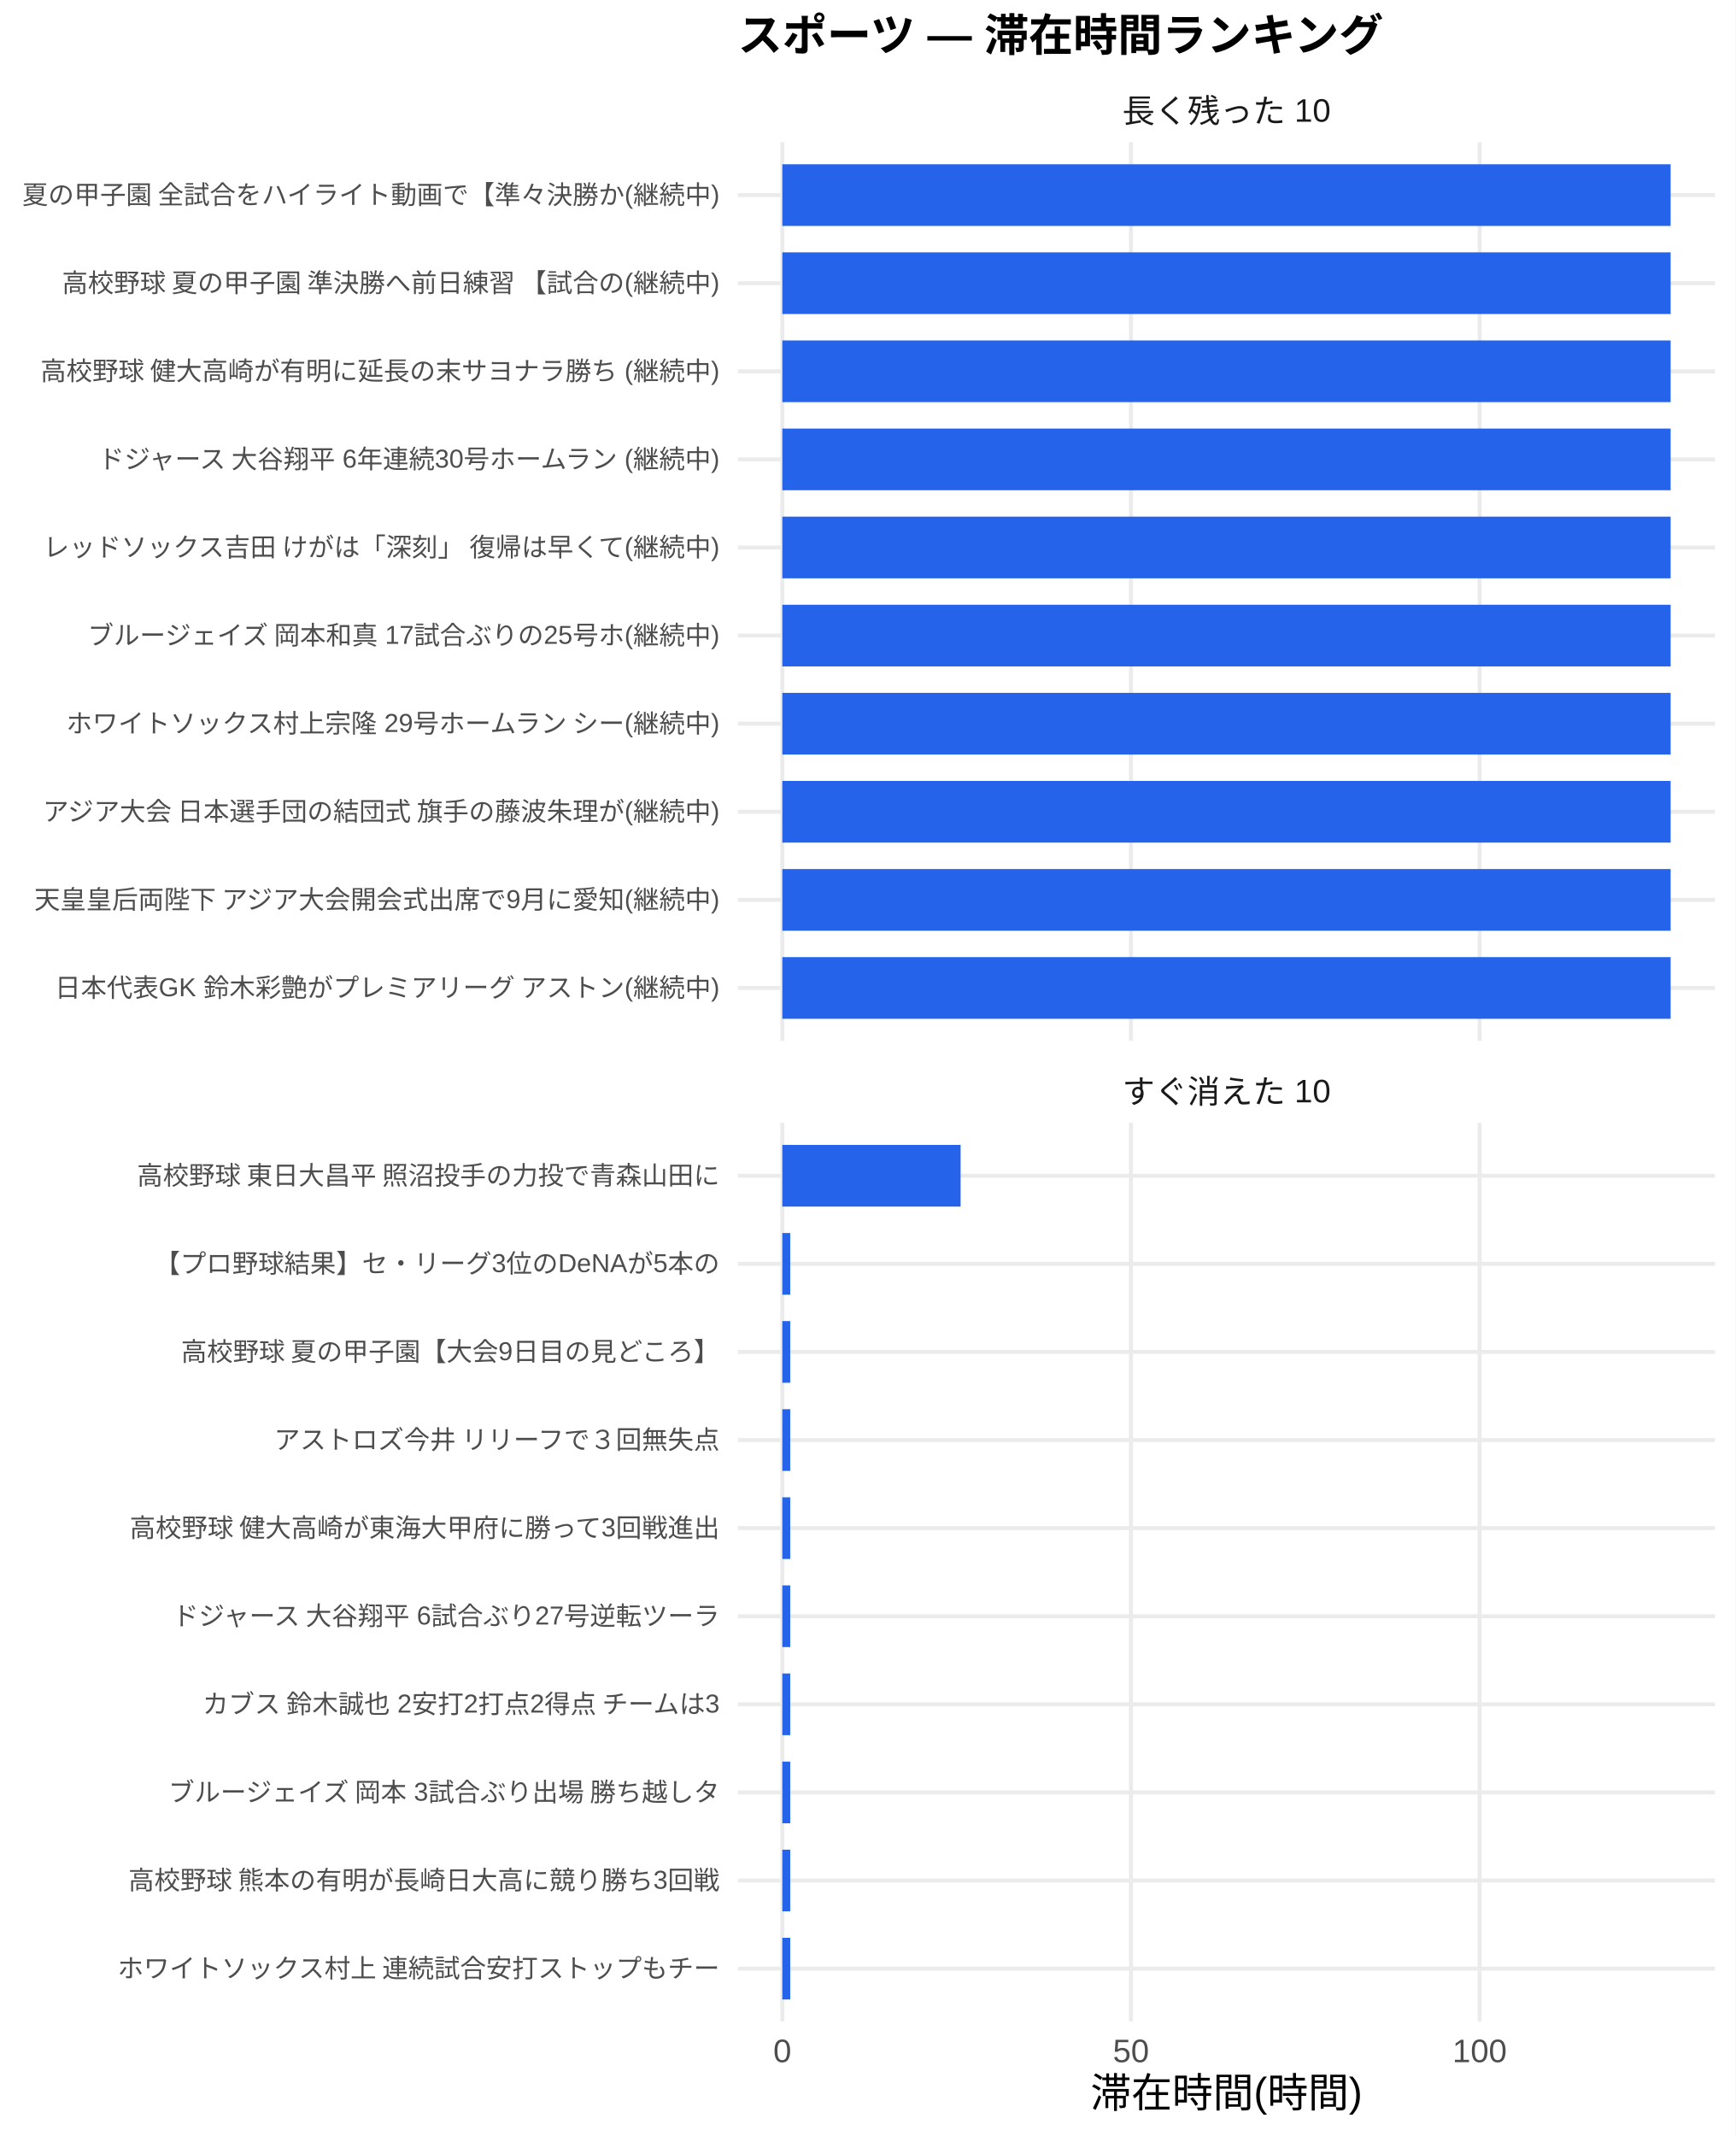
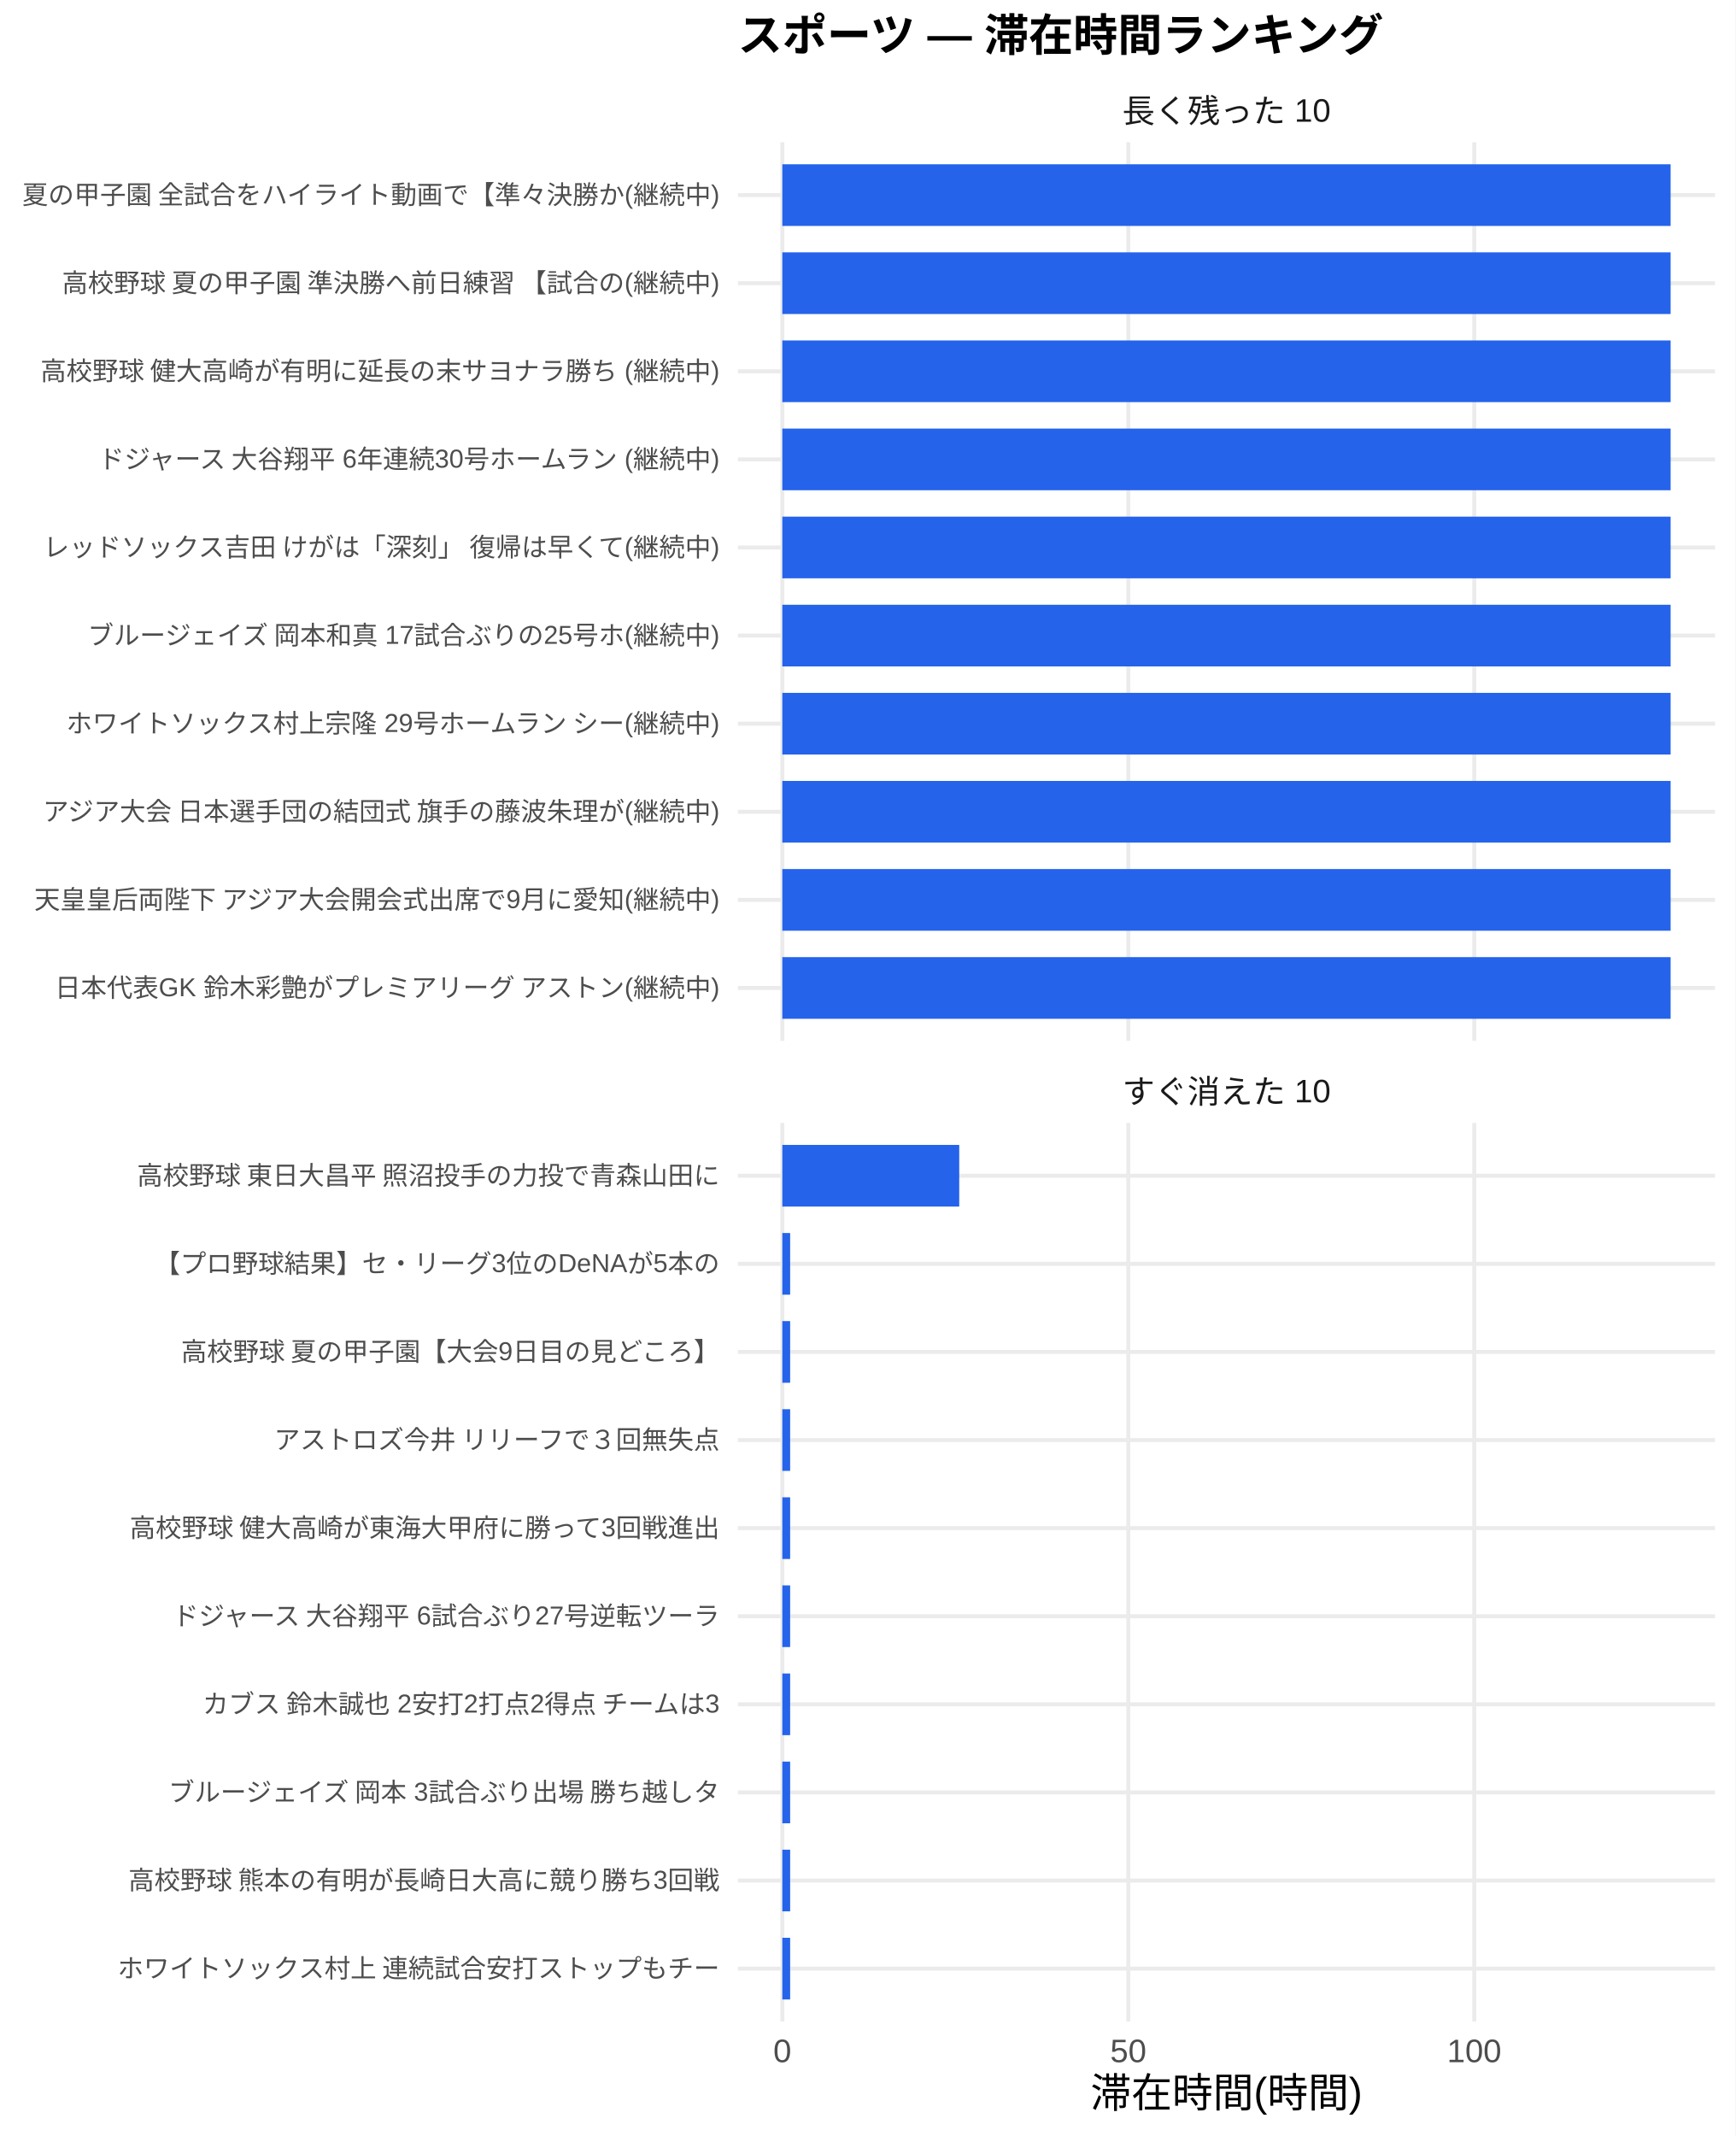
<svg xmlns="http://www.w3.org/2000/svg" width="468.00pt" height="576.00pt" viewBox="0 0 468.00 576.00">
  <g class="svglite">
    <defs>
      <style type="text/css">
    .svglite line, .svglite polyline, .svglite polygon, .svglite path, .svglite rect, .svglite circle {
      fill: none;
      stroke: #000000;
      stroke-linecap: round;
      stroke-linejoin: round;
      stroke-miterlimit: 10.00;
    }
    .svglite text {
      white-space: pre;
    }
    .svglite g.glyphgroup path {
      fill: inherit;
      stroke: none;
    }
  </style>
    </defs>
    <rect width="100%" height="100%" style="stroke: none; fill: #FFFFFF;" />
    <defs>
      <clipPath id="cpMC4wMHw0NjguMDB8MC4wMHw1NzYuMDA=">
        <rect x="0.00" y="0.00" width="468.00" height="576.00" />
      </clipPath>
    </defs>
    <g clip-path="url(#cpMC4wMHw0NjguMDB8MC4wMHw1NzYuMDA=)">
      <rect x="0.00" y="0.00" width="468.00" height="576.00" style="stroke-width: 1.07; stroke: none; fill: #FFFFFF;" />
    </g>
    <defs>
      <clipPath id="cpMTk5LjAwfDQ2Mi41MnwzOC4zNnwyODAuNjc=">
        <rect x="199.00" y="38.36" width="263.52" height="242.31" />
      </clipPath>
    </defs>
    <g clip-path="url(#cpMTk5LjAwfDQ2Mi41MnwzOC4zNnwyODAuNjc=)">
      <polyline points="199.00,266.42 462.52,266.42 " style="stroke-width: 1.07; stroke: #EBEBEB; stroke-linecap: butt;" />
      <polyline points="199.00,242.66 462.52,242.66 " style="stroke-width: 1.07; stroke: #EBEBEB; stroke-linecap: butt;" />
      <polyline points="199.00,218.91 462.52,218.91 " style="stroke-width: 1.07; stroke: #EBEBEB; stroke-linecap: butt;" />
      <polyline points="199.00,195.15 462.52,195.15 " style="stroke-width: 1.07; stroke: #EBEBEB; stroke-linecap: butt;" />
      <polyline points="199.00,171.39 462.52,171.39 " style="stroke-width: 1.07; stroke: #EBEBEB; stroke-linecap: butt;" />
      <polyline points="199.00,147.64 462.52,147.64 " style="stroke-width: 1.07; stroke: #EBEBEB; stroke-linecap: butt;" />
      <polyline points="199.00,123.88 462.52,123.88 " style="stroke-width: 1.07; stroke: #EBEBEB; stroke-linecap: butt;" />
      <polyline points="199.00,100.13 462.52,100.13 " style="stroke-width: 1.07; stroke: #EBEBEB; stroke-linecap: butt;" />
      <polyline points="199.00,76.37 462.52,76.37 " style="stroke-width: 1.07; stroke: #EBEBEB; stroke-linecap: butt;" />
      <polyline points="199.00,52.61 462.52,52.61 " style="stroke-width: 1.07; stroke: #EBEBEB; stroke-linecap: butt;" />
      <polyline points="210.98,280.67 210.98,38.36 " style="stroke-width: 1.07; stroke: #EBEBEB; stroke-linecap: butt;" />
-       <polyline points="305.01,280.67 305.01,38.36 " style="stroke-width: 1.07; stroke: #EBEBEB; stroke-linecap: butt;" />
-       <polyline points="399.04,280.67 399.04,38.36 " style="stroke-width: 1.07; stroke: #EBEBEB; stroke-linecap: butt;" />
+       <polyline points="304.28,280.67 304.28,38.36 " style="stroke-width: 1.07; stroke: #EBEBEB; stroke-linecap: butt;" />
+       <polyline points="397.58,280.67 397.58,38.36 " style="stroke-width: 1.07; stroke: #EBEBEB; stroke-linecap: butt;" />
      <rect x="210.98" y="44.30" width="239.56" height="16.63" style="stroke-width: 1.07; stroke: none; stroke-linecap: butt; stroke-linejoin: miter; fill: #2563EB;" />
      <rect x="210.98" y="68.05" width="239.56" height="16.63" style="stroke-width: 1.07; stroke: none; stroke-linecap: butt; stroke-linejoin: miter; fill: #2563EB;" />
      <rect x="210.98" y="91.81" width="239.56" height="16.63" style="stroke-width: 1.07; stroke: none; stroke-linecap: butt; stroke-linejoin: miter; fill: #2563EB;" />
      <rect x="210.98" y="115.57" width="239.56" height="16.63" style="stroke-width: 1.07; stroke: none; stroke-linecap: butt; stroke-linejoin: miter; fill: #2563EB;" />
      <rect x="210.98" y="139.32" width="239.56" height="16.63" style="stroke-width: 1.07; stroke: none; stroke-linecap: butt; stroke-linejoin: miter; fill: #2563EB;" />
      <rect x="210.98" y="163.08" width="239.56" height="16.63" style="stroke-width: 1.07; stroke: none; stroke-linecap: butt; stroke-linejoin: miter; fill: #2563EB;" />
      <rect x="210.98" y="186.84" width="239.56" height="16.63" style="stroke-width: 1.07; stroke: none; stroke-linecap: butt; stroke-linejoin: miter; fill: #2563EB;" />
      <rect x="210.98" y="210.59" width="239.56" height="16.63" style="stroke-width: 1.07; stroke: none; stroke-linecap: butt; stroke-linejoin: miter; fill: #2563EB;" />
      <rect x="210.98" y="234.35" width="239.56" height="16.63" style="stroke-width: 1.07; stroke: none; stroke-linecap: butt; stroke-linejoin: miter; fill: #2563EB;" />
      <rect x="210.98" y="258.10" width="239.56" height="16.63" style="stroke-width: 1.07; stroke: none; stroke-linecap: butt; stroke-linejoin: miter; fill: #2563EB;" />
    </g>
    <g clip-path="url(#cpMC4wMHw0NjguMDB8MC4wMHw1NzYuMDA=)">
</g>
    <defs>
      <clipPath id="cpMTk5LjAwfDQ2Mi41MnwzMDIuODB8NTQ1LjEy">
        <rect x="199.00" y="302.80" width="263.52" height="242.31" />
      </clipPath>
    </defs>
    <g clip-path="url(#cpMTk5LjAwfDQ2Mi41MnwzMDIuODB8NTQ1LjEy)">
      <polyline points="199.00,530.86 462.52,530.86 " style="stroke-width: 1.07; stroke: #EBEBEB; stroke-linecap: butt;" />
      <polyline points="199.00,507.11 462.52,507.11 " style="stroke-width: 1.07; stroke: #EBEBEB; stroke-linecap: butt;" />
      <polyline points="199.00,483.35 462.52,483.35 " style="stroke-width: 1.07; stroke: #EBEBEB; stroke-linecap: butt;" />
      <polyline points="199.00,459.59 462.52,459.59 " style="stroke-width: 1.07; stroke: #EBEBEB; stroke-linecap: butt;" />
      <polyline points="199.00,435.84 462.52,435.84 " style="stroke-width: 1.07; stroke: #EBEBEB; stroke-linecap: butt;" />
      <polyline points="199.00,412.08 462.52,412.08 " style="stroke-width: 1.07; stroke: #EBEBEB; stroke-linecap: butt;" />
      <polyline points="199.00,388.33 462.52,388.33 " style="stroke-width: 1.07; stroke: #EBEBEB; stroke-linecap: butt;" />
      <polyline points="199.00,364.57 462.52,364.57 " style="stroke-width: 1.07; stroke: #EBEBEB; stroke-linecap: butt;" />
      <polyline points="199.00,340.81 462.52,340.81 " style="stroke-width: 1.07; stroke: #EBEBEB; stroke-linecap: butt;" />
      <polyline points="199.00,317.06 462.52,317.06 " style="stroke-width: 1.07; stroke: #EBEBEB; stroke-linecap: butt;" />
      <polyline points="210.98,545.12 210.98,302.80 " style="stroke-width: 1.07; stroke: #EBEBEB; stroke-linecap: butt;" />
-       <polyline points="305.01,545.12 305.01,302.80 " style="stroke-width: 1.07; stroke: #EBEBEB; stroke-linecap: butt;" />
-       <polyline points="399.04,545.12 399.04,302.80 " style="stroke-width: 1.07; stroke: #EBEBEB; stroke-linecap: butt;" />
-       <rect x="210.98" y="308.74" width="48.08" height="16.63" style="stroke-width: 1.07; stroke: none; stroke-linecap: butt; stroke-linejoin: miter; fill: #2563EB;" />
-       <rect x="210.98" y="332.50" width="2.13" height="16.63" style="stroke-width: 1.07; stroke: none; stroke-linecap: butt; stroke-linejoin: miter; fill: #2563EB;" />
-       <rect x="210.98" y="356.25" width="2.13" height="16.63" style="stroke-width: 1.07; stroke: none; stroke-linecap: butt; stroke-linejoin: miter; fill: #2563EB;" />
-       <rect x="210.98" y="380.01" width="2.13" height="16.63" style="stroke-width: 1.07; stroke: none; stroke-linecap: butt; stroke-linejoin: miter; fill: #2563EB;" />
-       <rect x="210.98" y="403.77" width="2.13" height="16.63" style="stroke-width: 1.07; stroke: none; stroke-linecap: butt; stroke-linejoin: miter; fill: #2563EB;" />
-       <rect x="210.98" y="427.52" width="2.13" height="16.63" style="stroke-width: 1.07; stroke: none; stroke-linecap: butt; stroke-linejoin: miter; fill: #2563EB;" />
-       <rect x="210.98" y="451.28" width="2.13" height="16.63" style="stroke-width: 1.07; stroke: none; stroke-linecap: butt; stroke-linejoin: miter; fill: #2563EB;" />
-       <rect x="210.98" y="475.04" width="2.13" height="16.63" style="stroke-width: 1.07; stroke: none; stroke-linecap: butt; stroke-linejoin: miter; fill: #2563EB;" />
-       <rect x="210.98" y="498.79" width="2.13" height="16.63" style="stroke-width: 1.07; stroke: none; stroke-linecap: butt; stroke-linejoin: miter; fill: #2563EB;" />
-       <rect x="210.98" y="522.55" width="2.13" height="16.63" style="stroke-width: 1.07; stroke: none; stroke-linecap: butt; stroke-linejoin: miter; fill: #2563EB;" />
+       <polyline points="304.28,545.12 304.28,302.80 " style="stroke-width: 1.07; stroke: #EBEBEB; stroke-linecap: butt;" />
+       <polyline points="397.58,545.12 397.58,302.80 " style="stroke-width: 1.07; stroke: #EBEBEB; stroke-linecap: butt;" />
+       <rect x="210.98" y="308.74" width="47.71" height="16.63" style="stroke-width: 1.07; stroke: none; stroke-linecap: butt; stroke-linejoin: miter; fill: #2563EB;" />
+       <rect x="210.98" y="332.50" width="2.11" height="16.63" style="stroke-width: 1.07; stroke: none; stroke-linecap: butt; stroke-linejoin: miter; fill: #2563EB;" />
+       <rect x="210.98" y="356.25" width="2.11" height="16.63" style="stroke-width: 1.07; stroke: none; stroke-linecap: butt; stroke-linejoin: miter; fill: #2563EB;" />
+       <rect x="210.98" y="380.01" width="2.11" height="16.63" style="stroke-width: 1.07; stroke: none; stroke-linecap: butt; stroke-linejoin: miter; fill: #2563EB;" />
+       <rect x="210.98" y="403.77" width="2.11" height="16.63" style="stroke-width: 1.07; stroke: none; stroke-linecap: butt; stroke-linejoin: miter; fill: #2563EB;" />
+       <rect x="210.98" y="427.52" width="2.11" height="16.63" style="stroke-width: 1.07; stroke: none; stroke-linecap: butt; stroke-linejoin: miter; fill: #2563EB;" />
+       <rect x="210.98" y="451.28" width="2.11" height="16.63" style="stroke-width: 1.07; stroke: none; stroke-linecap: butt; stroke-linejoin: miter; fill: #2563EB;" />
+       <rect x="210.98" y="475.04" width="2.11" height="16.63" style="stroke-width: 1.07; stroke: none; stroke-linecap: butt; stroke-linejoin: miter; fill: #2563EB;" />
+       <rect x="210.98" y="498.79" width="2.11" height="16.63" style="stroke-width: 1.07; stroke: none; stroke-linecap: butt; stroke-linejoin: miter; fill: #2563EB;" />
+       <rect x="210.98" y="522.55" width="2.11" height="16.63" style="stroke-width: 1.07; stroke: none; stroke-linecap: butt; stroke-linejoin: miter; fill: #2563EB;" />
    </g>
    <g clip-path="url(#cpMC4wMHw0NjguMDB8MC4wMHw1NzYuMDA=)">
</g>
    <defs>
      <clipPath id="cpMTk5LjAwfDQ2Mi41MnwyODYuMTV8MzAyLjgw">
        <rect x="199.00" y="286.15" width="263.52" height="16.65" />
      </clipPath>
    </defs>
    <g clip-path="url(#cpMTk5LjAwfDQ2Mi41MnwyODYuMTV8MzAyLjgw)">
      <text x="330.76" y="297.50" text-anchor="middle" style="font-size: 8.80px;fill: #1A1A1A; font-family: &quot;Liberation Sans&quot;;" textLength="56.20px" lengthAdjust="spacingAndGlyphs">すぐ消えた 10</text>
    </g>
    <g clip-path="url(#cpMC4wMHw0NjguMDB8MC4wMHw1NzYuMDA=)">
</g>
    <defs>
      <clipPath id="cpMTk5LjAwfDQ2Mi41MnwyMS43MXwzOC4zNg==">
        <rect x="199.00" y="21.71" width="263.52" height="16.65" />
      </clipPath>
    </defs>
    <g clip-path="url(#cpMTk5LjAwfDQ2Mi41MnwyMS43MXwzOC4zNg==)">
      <text x="330.76" y="33.06" text-anchor="middle" style="font-size: 8.80px;fill: #1A1A1A; font-family: &quot;Liberation Sans&quot;;" textLength="56.20px" lengthAdjust="spacingAndGlyphs">長く残った 10</text>
    </g>
    <g clip-path="url(#cpMC4wMHw0NjguMDB8MC4wMHw1NzYuMDA=)">
      <text x="210.98" y="556.10" text-anchor="middle" style="font-size: 8.80px;fill: #4D4D4D; font-family: &quot;Liberation Sans&quot;;" textLength="4.89px" lengthAdjust="spacingAndGlyphs">0</text>
-       <text x="305.01" y="556.10" text-anchor="middle" style="font-size: 8.80px;fill: #4D4D4D; font-family: &quot;Liberation Sans&quot;;" textLength="9.78px" lengthAdjust="spacingAndGlyphs">50</text>
-       <text x="399.04" y="556.10" text-anchor="middle" style="font-size: 8.80px;fill: #4D4D4D; font-family: &quot;Liberation Sans&quot;;" textLength="14.67px" lengthAdjust="spacingAndGlyphs">100</text>
+       <text x="304.28" y="556.10" text-anchor="middle" style="font-size: 8.80px;fill: #4D4D4D; font-family: &quot;Liberation Sans&quot;;" textLength="9.78px" lengthAdjust="spacingAndGlyphs">50</text>
+       <text x="397.58" y="556.10" text-anchor="middle" style="font-size: 8.80px;fill: #4D4D4D; font-family: &quot;Liberation Sans&quot;;" textLength="14.67px" lengthAdjust="spacingAndGlyphs">100</text>
      <text x="194.07" y="268.83" text-anchor="end" style="font-size: 7.00px;fill: #4D4D4D; font-family: &quot;Liberation Sans&quot;;" textLength="179.64px" lengthAdjust="spacingAndGlyphs">日本代表GK 鈴木彩艶がプレミアリーグ アストン(継続中)</text>
      <text x="194.07" y="245.07" text-anchor="end" style="font-size: 7.00px;fill: #4D4D4D; font-family: &quot;Liberation Sans&quot;;" textLength="185.48px" lengthAdjust="spacingAndGlyphs">天皇皇后両陛下 アジア大会開会式出席で9月に愛知(継続中)</text>
      <text x="194.07" y="221.31" text-anchor="end" style="font-size: 7.00px;fill: #4D4D4D; font-family: &quot;Liberation Sans&quot;;" textLength="183.53px" lengthAdjust="spacingAndGlyphs">アジア大会 日本選手団の結団式 旗手の藤波朱理が(継続中)</text>
      <text x="194.07" y="197.56" text-anchor="end" style="font-size: 7.00px;fill: #4D4D4D; font-family: &quot;Liberation Sans&quot;;" textLength="177.31px" lengthAdjust="spacingAndGlyphs">ホワイトソックス村上宗隆 29号ホームラン シー(継続中)</text>
      <text x="194.07" y="173.80" text-anchor="end" style="font-size: 7.00px;fill: #4D4D4D; font-family: &quot;Liberation Sans&quot;;" textLength="171.09px" lengthAdjust="spacingAndGlyphs">ブルージェイズ 岡本和真 17試合ぶりの25号ホ(継続中)</text>
      <text x="194.07" y="150.05" text-anchor="end" style="font-size: 7.00px;fill: #4D4D4D; font-family: &quot;Liberation Sans&quot;;" textLength="183.53px" lengthAdjust="spacingAndGlyphs">レッドソックス吉田 けがは「深刻」 復帰は早くて(継続中)</text>
      <text x="194.07" y="126.29" text-anchor="end" style="font-size: 7.00px;fill: #4D4D4D; font-family: &quot;Liberation Sans&quot;;" textLength="169.14px" lengthAdjust="spacingAndGlyphs">ドジャース 大谷翔平 6年連続30号ホームラン (継続中)</text>
      <text x="194.07" y="102.53" text-anchor="end" style="font-size: 7.00px;fill: #4D4D4D; font-family: &quot;Liberation Sans&quot;;" textLength="183.53px" lengthAdjust="spacingAndGlyphs">高校野球 健大高崎が有明に延長の末サヨナラ勝ち (継続中)</text>
      <text x="194.07" y="78.78" text-anchor="end" style="font-size: 7.00px;fill: #4D4D4D; font-family: &quot;Liberation Sans&quot;;" textLength="178.47px" lengthAdjust="spacingAndGlyphs">高校野球 夏の甲子園 準決勝へ前日練習 【試合の(継続中)</text>
      <text x="194.07" y="55.02" text-anchor="end" style="font-size: 7.00px;fill: #4D4D4D; font-family: &quot;Liberation Sans&quot;;" textLength="188.59px" lengthAdjust="spacingAndGlyphs">夏の甲子園 全試合をハイライト動画で【準々決勝か(継続中)</text>
      <text x="194.07" y="533.27" text-anchor="end" style="font-size: 7.00px;fill: #4D4D4D; font-family: &quot;Liberation Sans&quot;;" textLength="162.94px" lengthAdjust="spacingAndGlyphs">ホワイトソックス村上 連続試合安打ストップもチー</text>
      <text x="194.07" y="509.51" text-anchor="end" style="font-size: 7.00px;fill: #4D4D4D; font-family: &quot;Liberation Sans&quot;;" textLength="159.83px" lengthAdjust="spacingAndGlyphs">高校野球 熊本の有明が長崎日大高に競り勝ち3回戦</text>
      <text x="194.07" y="485.76" text-anchor="end" style="font-size: 7.00px;fill: #4D4D4D; font-family: &quot;Liberation Sans&quot;;" textLength="149.70px" lengthAdjust="spacingAndGlyphs">ブルージェイズ 岡本 3試合ぶり出場 勝ち越しタ</text>
      <text x="194.07" y="462.00" text-anchor="end" style="font-size: 7.00px;fill: #4D4D4D; font-family: &quot;Liberation Sans&quot;;" textLength="140.38px" lengthAdjust="spacingAndGlyphs">カブス 鈴木誠也 2安打2打点2得点 チームは3</text>
      <text x="194.07" y="438.25" text-anchor="end" style="font-size: 7.00px;fill: #4D4D4D; font-family: &quot;Liberation Sans&quot;;" textLength="148.55px" lengthAdjust="spacingAndGlyphs">ドジャース 大谷翔平 6試合ぶり27号逆転ツーラ</text>
      <text x="194.07" y="414.49" text-anchor="end" style="font-size: 7.00px;fill: #4D4D4D; font-family: &quot;Liberation Sans&quot;;" textLength="159.83px" lengthAdjust="spacingAndGlyphs">高校野球 健大高崎が東海大甲府に勝って3回戦進出</text>
      <text x="194.07" y="390.73" text-anchor="end" style="font-size: 7.00px;fill: #4D4D4D; font-family: &quot;Liberation Sans&quot;;" textLength="120.94px" lengthAdjust="spacingAndGlyphs">アストロズ今井 リリーフで３回無失点</text>
      <text x="194.07" y="366.98" text-anchor="end" style="font-size: 7.00px;fill: #4D4D4D; font-family: &quot;Liberation Sans&quot;;" textLength="145.83px" lengthAdjust="spacingAndGlyphs">高校野球 夏の甲子園【大会9日目の見どころ】</text>
      <text x="194.07" y="343.22" text-anchor="end" style="font-size: 7.00px;fill: #4D4D4D; font-family: &quot;Liberation Sans&quot;;" textLength="152.47px" lengthAdjust="spacingAndGlyphs">【プロ野球結果】セ・リーグ3位のDeNAが5本の</text>
      <text x="194.07" y="319.47" text-anchor="end" style="font-size: 7.00px;fill: #4D4D4D; font-family: &quot;Liberation Sans&quot;;" textLength="157.88px" lengthAdjust="spacingAndGlyphs">高校野球 東日大昌平 照沼投手の力投で青森山田に</text>
      <text x="330.76" y="568.24" text-anchor="middle" style="font-size: 11.00px; font-family: &quot;Liberation Sans&quot;;" textLength="73.31px" lengthAdjust="spacingAndGlyphs">滞在時間(時間)</text>
      <text x="199.00" y="13.74" style="font-size: 12.00px; font-weight: bold; font-family: &quot;Liberation Sans&quot;;" textLength="174.66px" lengthAdjust="spacingAndGlyphs">スポーツ — 滞在時間ランキング</text>
    </g>
  </g>
</svg>
